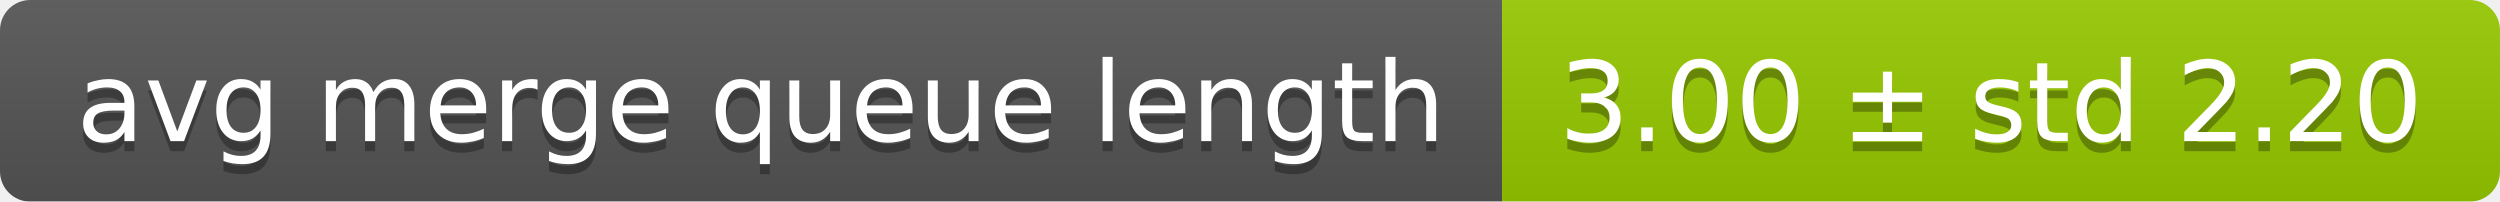
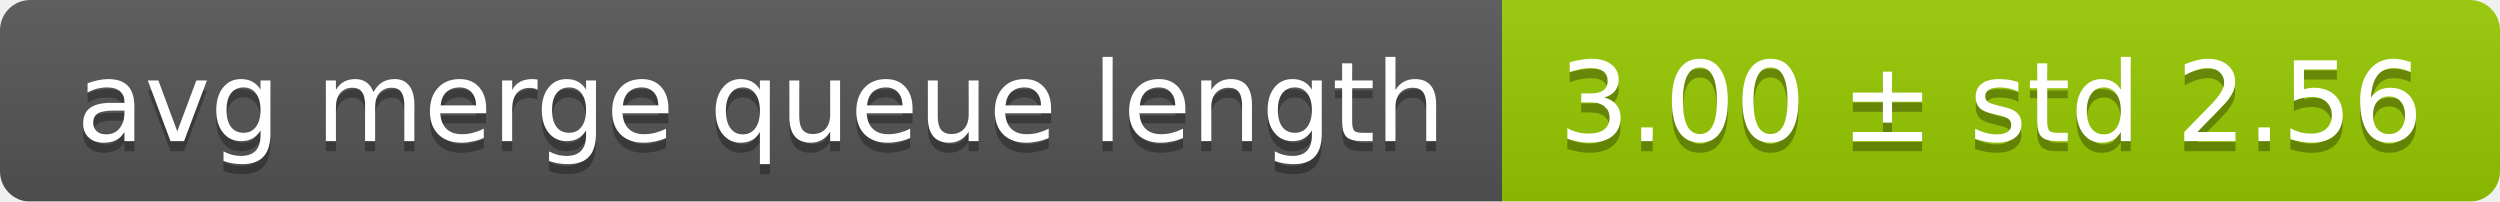
<svg xmlns="http://www.w3.org/2000/svg" width="248" height="20">
  <linearGradient id="smooth" x2="0" y2="100%">
    <stop offset="0" stop-color="#bbb" stop-opacity=".1" />
    <stop offset="1" stop-opacity=".1" />
  </linearGradient>
  <mask id="round">
    <rect width="248" height="20" rx="3" fill="#fff" />
  </mask>
  <g mask="url(#round)">
    <rect width="149" height="20" fill="#555" />
    <rect x="149" width="99" height="20" fill="#97ca00" />
    <rect width="248" height="20" fill="url(#smooth)" />
  </g>
  <g fill="#fff" text-anchor="middle" font-family="DejaVu Sans,Verdana,Geneva,sans-serif" font-size="11">
    <text x="75.5" y="15" fill="#010101" fill-opacity=".3">avg merge queue length</text>
    <text x="75.5" y="14">avg merge queue length</text>
-     <text x="197.5" y="15" fill="#010101" fill-opacity=".3">3.00 ± std 2.20</text>
-     <text x="197.5" y="14">3.00 ± std 2.20</text>
+     <text x="197.5" y="15" fill="#010101" fill-opacity=".3">3.00 ± std 2.56</text>
+     <text x="197.5" y="14">3.00 ± std 2.56</text>
  </g>
</svg>
